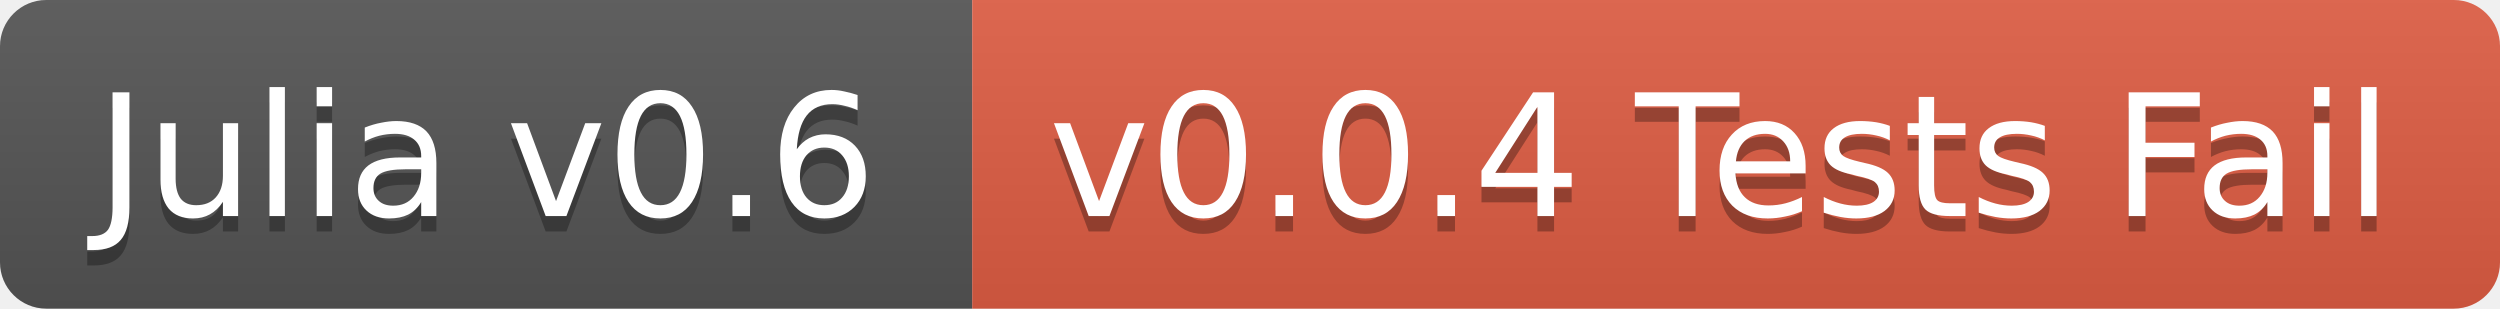
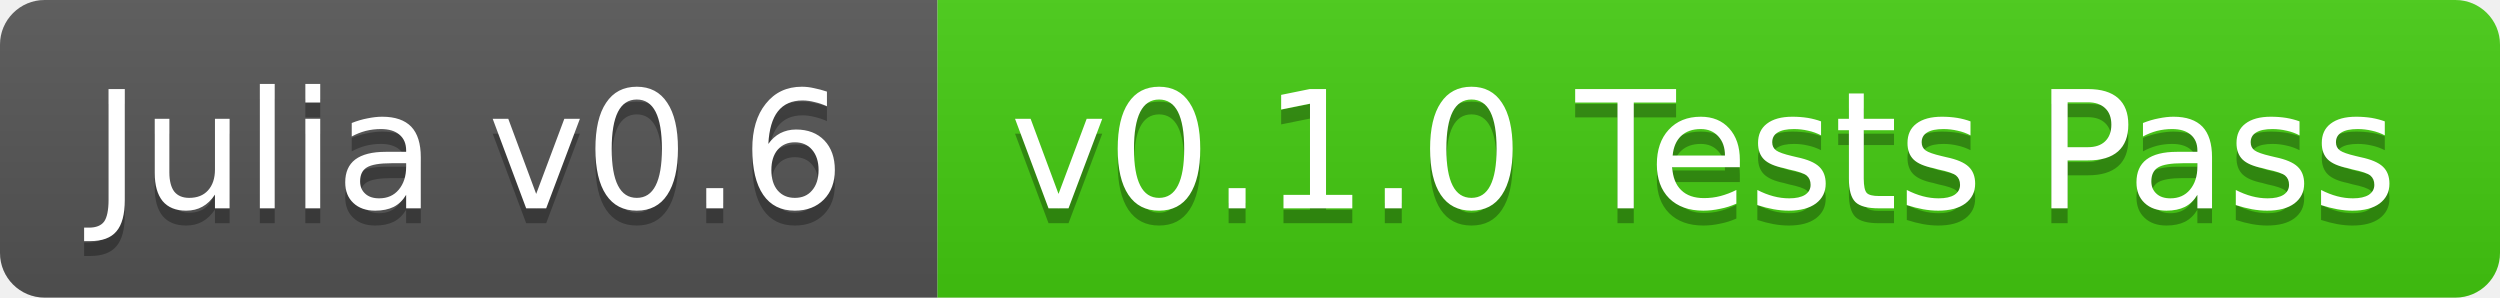
- <svg xmlns="http://www.w3.org/2000/svg" width="162" height="20">
+ <svg xmlns="http://www.w3.org/2000/svg" width="168" height="20">
  <linearGradient id="b" x2="0" y2="100%">
    <stop offset="0" stop-color="#bbb" stop-opacity=".1" />
    <stop offset="1" stop-opacity=".1" />
  </linearGradient>
  <clipPath id="a">
-     <rect width="162" height="20" rx="3" fill="#fff" />
+     <rect width="168" height="20" rx="3" fill="#fff" />
  </clipPath>
  <g clip-path="url(#a)">
    <path fill="#555" d="M0 0h63v20H0z" />
-     <path fill="#e05d44" d="M63 0h99v20H63z" />
-     <path fill="url(#b)" d="M0 0h162v20H0z" />
+     <path fill="#4c1" d="M63 0h105v20H63z" />
+     <path fill="url(#b)" d="M0 0h168v20H0z" />
  </g>
  <g fill="#fff" text-anchor="middle" font-family="DejaVu Sans,Verdana,Geneva,sans-serif" font-size="11">
    <text x="31.5" y="15" fill="#010101" fill-opacity=".3">Julia v0.6</text>
    <text x="31.5" y="14">Julia v0.6</text>
-     <text x="111.5" y="15" fill="#010101" fill-opacity=".3">v0.0.4 Tests Fail</text>
-     <text x="111.5" y="14">v0.0.4 Tests Fail</text>
+     <text x="114.5" y="15" fill="#010101" fill-opacity=".3">v0.1.0 Tests Pass</text>
+     <text x="114.5" y="14">v0.1.0 Tests Pass</text>
  </g>
</svg>
